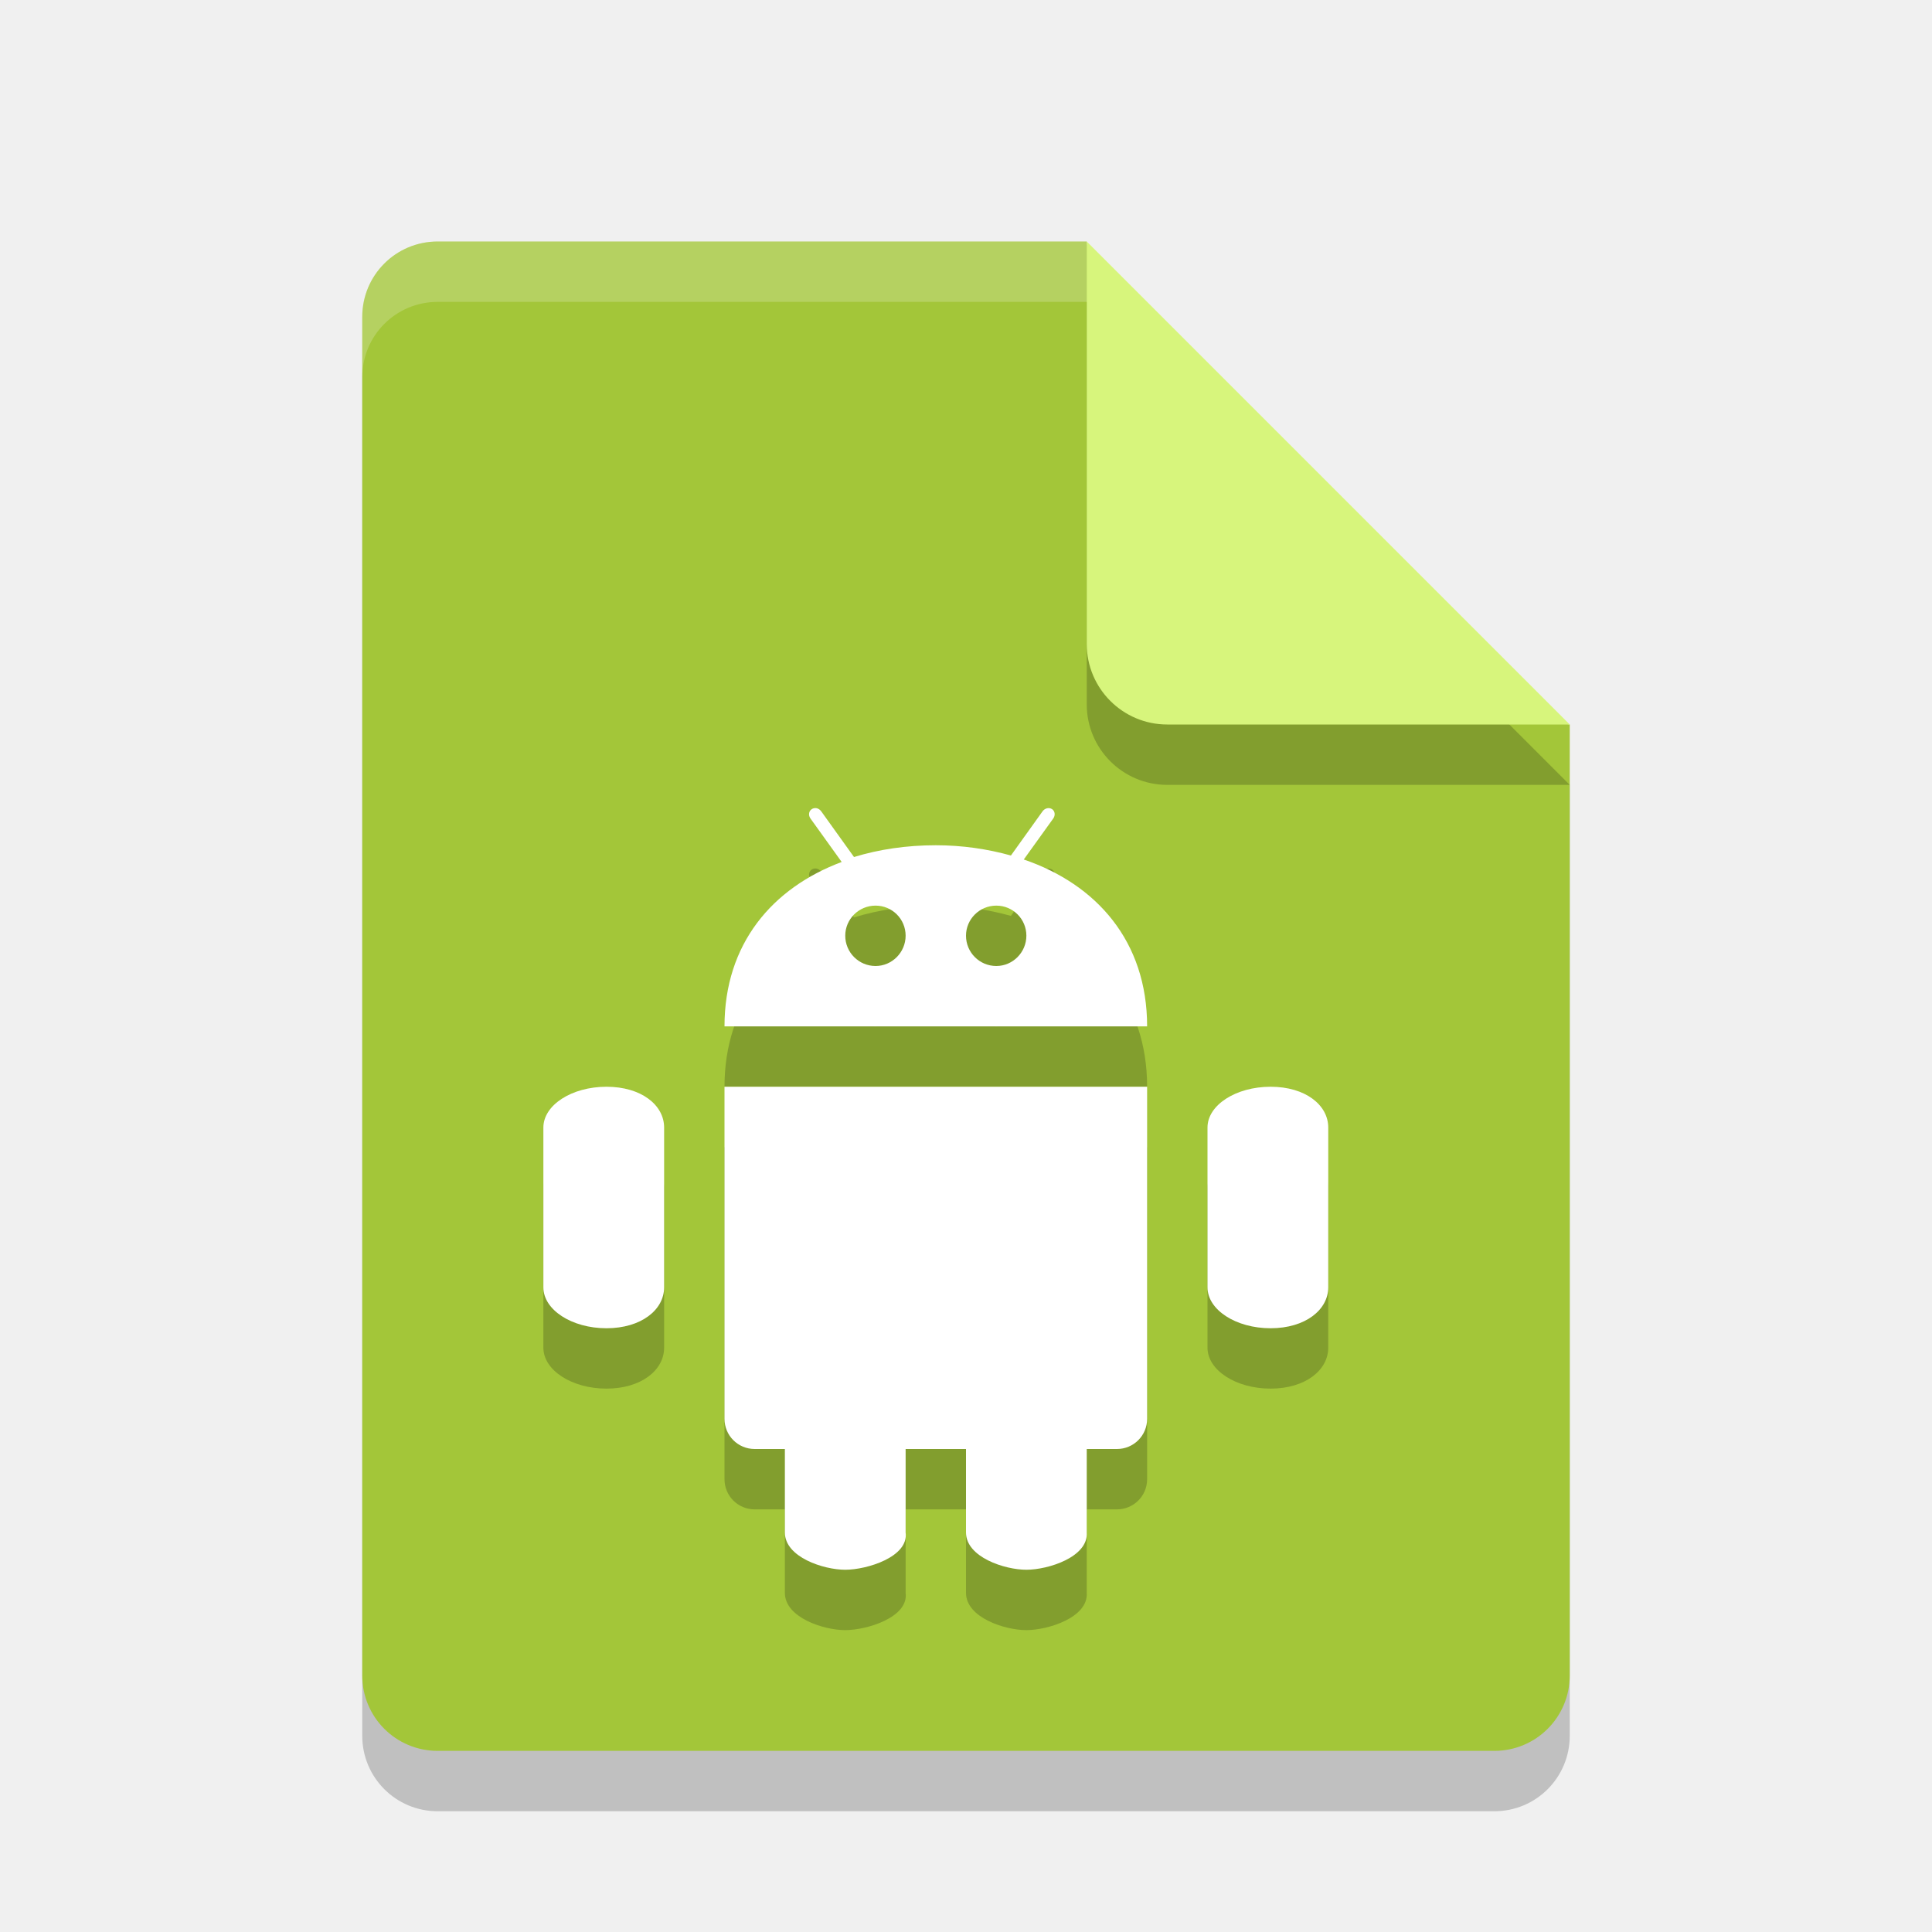
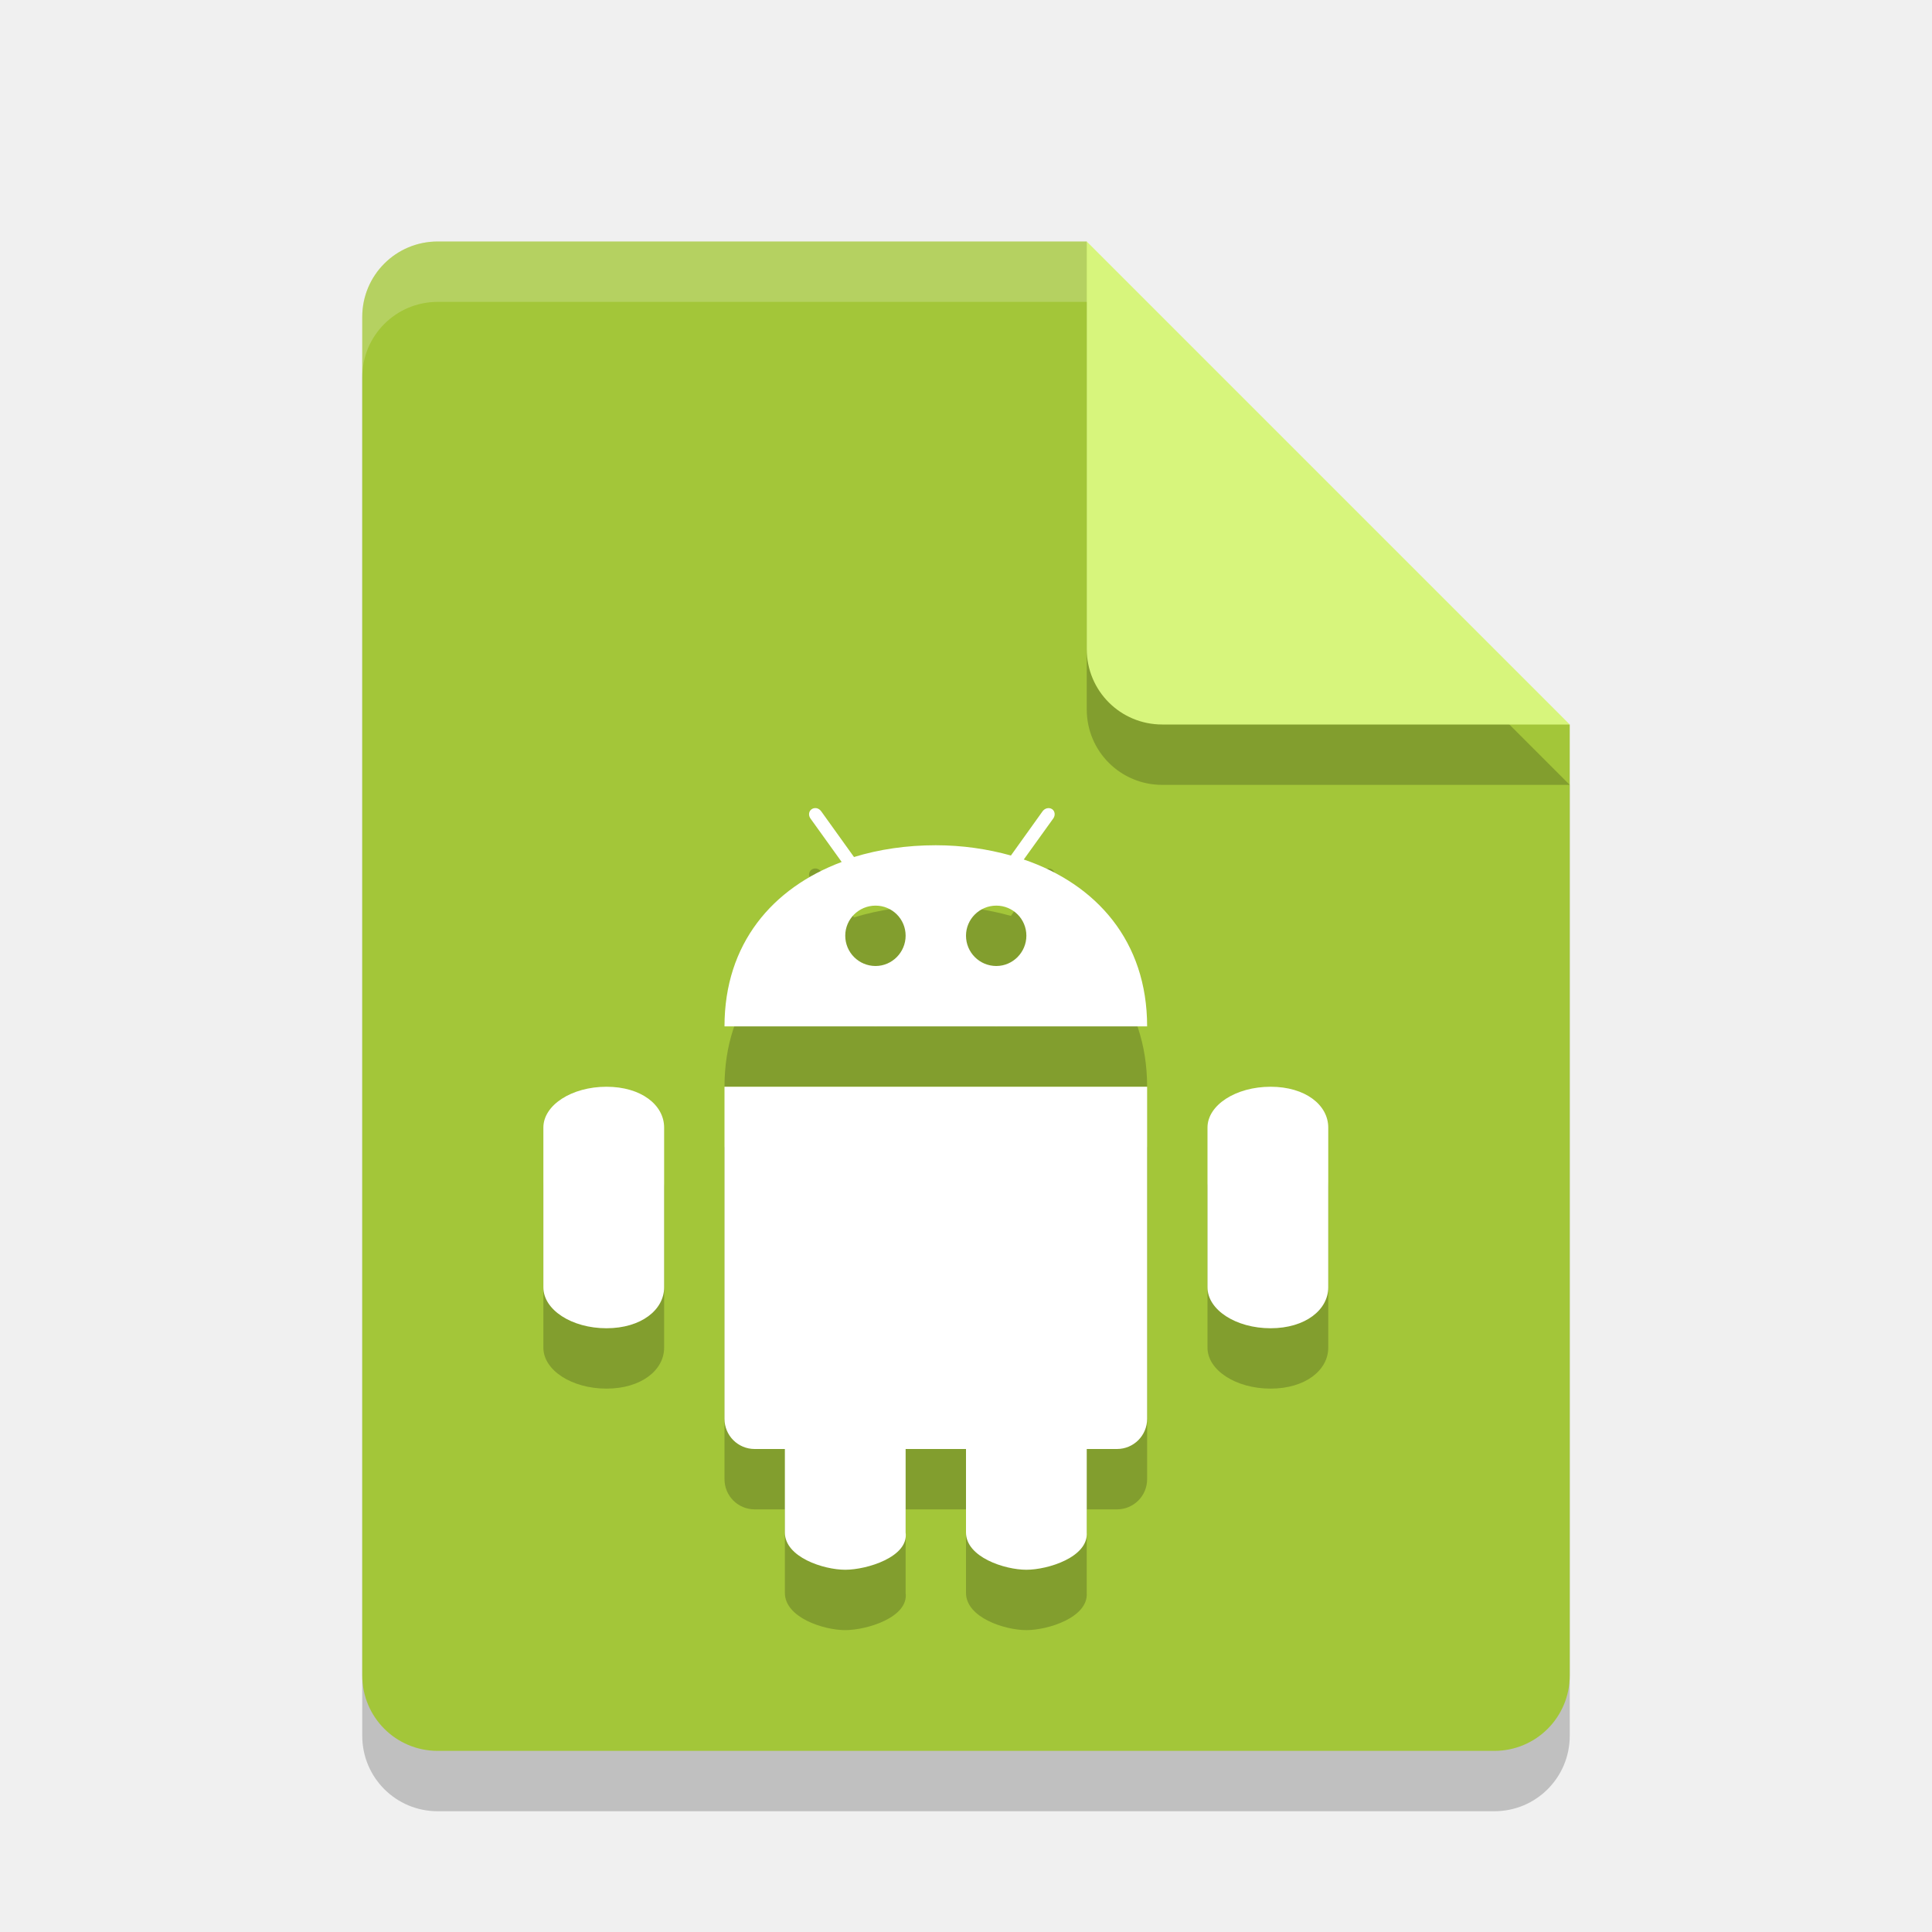
- <svg xmlns="http://www.w3.org/2000/svg" width="32" height="32" version="1">
-   <path style="opacity:0.2" d="M 7.25,5 C 6.558,5 6,5.558 6,6.25 v 22.5 C 6,29.442 6.558,30 7.25,30 h 17.5 C 25.442,30 26,29.442 26,28.75 V 13 L 19.125,11.875 18,5 Z" />
-   <path fill="#a3c639" d="m7.25 4c-0.693 0-1.25 0.557-1.25 1.25v22.5c0 0.692 0.557 1.25 1.25 1.25h17.5c0.692 0 1.25-0.558 1.25-1.25v-15.75l-6.875-1.125-1.125-6.875z" />
-   <path style="opacity:0.2" d="m 13.529,14.387 c -0.028,-0.006 -0.059,-0.002 -0.084,0.015 -0.05,0.032 -0.059,0.102 -0.021,0.155 l 0.517,0.72 C 12.794,15.706 12,16.63 12,18 h 7 c 0,-1.411 -0.84,-2.354 -2.043,-2.764 l 0.488,-0.679 c 0.038,-0.053 0.029,-0.122 -0.019,-0.155 -0.05,-0.033 -0.12,-0.017 -0.158,0.036 L 16.744,15.17 C 16.357,15.062 15.939,15 15.5,15 c -0.48,0 -0.939,0.067 -1.355,0.195 l -0.543,-0.757 c -0.02,-0.027 -0.045,-0.044 -0.073,-0.051 z M 14.502,16 C 14.779,16 15,16.223 15,16.498 15,16.773 14.776,17 14.502,17 14.225,17 14,16.776 14,16.498 14,16.223 14.225,16 14.502,16 Z m 2,0 C 16.779,16 17,16.223 17,16.498 17,16.773 16.776,17 16.502,17 16.225,17 16,16.776 16,16.498 16,16.223 16.225,16 16.502,16 Z m -6.457,3 C 9.47,19 9,19.303 9,19.676 v 2.646 C 9,22.695 9.47,23 10.045,23 10.62,23 11,22.695 11,22.322 V 19.676 C 11,19.302 10.621,19 10.045,19 Z M 12,19 v 5.5 c 0,0.277 0.223,0.5 0.5,0.5 H 13 v 1.383 c 0,0.409 0.641,0.617 1,0.617 0.359,0 1.054,-0.213 1,-0.617 V 25 h 1 v 1.383 c 0,0.409 0.641,0.617 1,0.617 0.359,0 1.027,-0.21 1,-0.617 V 25 h 0.5 C 18.777,25 19,24.777 19,24.5 V 19 Z m 9.045,0 C 20.47,19 20,19.303 20,19.676 v 2.646 C 20,22.695 20.47,23 21.045,23 21.62,23 22,22.695 22,22.322 V 19.676 C 22,19.302 21.621,19 21.045,19 Z" />
-   <path fill="#fff" stroke-width="3" d="m13.529 13.387c-0.028-0.006-0.059-0.002-0.084 0.015-0.05 0.032-0.059 0.102-0.021 0.155l0.517 0.72c-1.147 0.429-1.941 1.353-1.941 2.723h7c0-1.411-0.84-2.354-2.043-2.764l0.488-0.679c0.038-0.053 0.029-0.122-0.019-0.155-0.05-0.033-0.12-0.017-0.158 0.036l-0.524 0.732c-0.387-0.108-0.805-0.17-1.244-0.17-0.48 0-0.939 0.067-1.355 0.195l-0.543-0.757c-0.02-0.027-0.045-0.044-0.073-0.051zm0.973 1.613c0.277 0 0.498 0.223 0.498 0.498s-0.224 0.502-0.498 0.502c-0.277 0-0.502-0.224-0.502-0.502 0-0.275 0.225-0.498 0.502-0.498zm2 0c0.277 0 0.498 0.223 0.498 0.498s-0.224 0.502-0.498 0.502c-0.277 0-0.502-0.224-0.502-0.502 0-0.275 0.225-0.498 0.502-0.498zm-6.457 3c-0.575 0-1.045 0.303-1.045 0.676v2.646c0 0.373 0.47 0.678 1.045 0.678 0.575 0 0.955-0.305 0.955-0.678v-2.646c0-0.374-0.379-0.676-0.955-0.676zm1.955 0v5.5c0 0.277 0.223 0.5 0.5 0.5h0.5v1.383c0 0.409 0.641 0.617 1 0.617s1.054-0.213 1-0.617v-1.383h1v1.383c0 0.409 0.641 0.617 1 0.617s1.027-0.21 1-0.617v-1.383h0.5c0.277 0 0.5-0.223 0.5-0.5v-5.5h-7zm9.045 0c-0.575 0-1.045 0.303-1.045 0.676v2.646c0 0.373 0.47 0.678 1.045 0.678s0.955-0.305 0.955-0.678v-2.646c0-0.374-0.379-0.676-0.955-0.676z" />
-   <path style="opacity:0.2" d="m 18,5 v 6.667 c 0,0.736 0.597,1.333 1.333,1.333 H 26 l -8,-8 z" />
-   <path fill="#d7f57c" d="m18 4v6.667c0 0.736 0.597 1.333 1.333 1.333h6.667l-8-8z" />
-   <path fill="#fff" d="m11.131 15.972" />
-   <path fill="#fff" d="m15.689 18.27" />
-   <path fill="#fff" d="m17.185 14.337" />
-   <path fill="#fff" style="opacity:0.2" d="m7.25 4c-0.693 0-1.25 0.557-1.25 1.25v1c0-0.693 0.557-1.25 1.25-1.25h10.75v-1z" />
-   <path style="opacity:0.2" d="M 11.131,16.972" />
-   <path style="opacity:0.2" d="M 15.689,19.27" />
-   <path style="opacity:0.2" d="M 17.185,15.337" />
+ <svg xmlns="http://www.w3.org/2000/svg" width="32" height="32" version="1.1">
+   <path style="opacity:0.2" d="M 7.25,5 C 6.558,5 6,5.558 6,6.25 V 28.75 C 6,29.442 6.558,30 7.25,30 H 24.75 C 25.442,30 26,29.442 26,28.75 V 13 L 18,5 Z" />
+   <path style="fill:#a3c639" d="M 7.25,4 C 6.558,4 6,4.558 6,5.25 V 27.75 C 6,28.442 6.558,29 7.25,29 H 24.75 C 25.442,29 26,28.442 26,27.75 V 12 L 20,10 18,4 Z" />
+   <path style="opacity:0.2" d="M 26,13 18,5 V 11.75 C 18,12.443 18.558,13 19.25,13 Z" />
+   <path style="fill:#d7f57c" d="M 26,12 18,4 V 10.75 C 18,11.443 18.558,12 19.25,12 Z" />
+   <path style="opacity:0.2;fill:#ffffff" d="M 7.25 4 C 6.558 4 6 4.558 6 5.25 L 6 6.25 C 6 5.558 6.558 5 7.25 5 L 18 5 L 18 4 L 7.25 4 z" />
+   <path style="opacity:0.2" d="M 13.529,14.387 C 13.501,14.381 13.47,14.385 13.445,14.402 13.395,14.434 13.386,14.504 13.424,14.557 L 13.941,15.277 C 12.794,15.706 12,16.63 12,18 H 19 C 19,16.589 18.16,15.646 16.957,15.236 L 17.445,14.557 C 17.483,14.504 17.474,14.435 17.426,14.402 17.376,14.369 17.306,14.385 17.268,14.438 L 16.744,15.17 C 16.357,15.062 15.939,15 15.5,15 15.02,15 14.561,15.067 14.145,15.195 L 13.602,14.438 C 13.582,14.411 13.557,14.394 13.529,14.387 Z M 14.502,16 C 14.779,16 15,16.223 15,16.498 15,16.773 14.776,17 14.502,17 14.225,17 14,16.776 14,16.498 14,16.223 14.225,16 14.502,16 Z M 16.502,16 C 16.779,16 17,16.223 17,16.498 17,16.773 16.776,17 16.502,17 16.225,17 16,16.776 16,16.498 16,16.223 16.225,16 16.502,16 Z M 10.045,19 C 9.47,19 9,19.303 9,19.676 V 22.322 C 9,22.695 9.47,23 10.045,23 10.62,23 11,22.695 11,22.322 V 19.676 C 11,19.302 10.621,19 10.045,19 Z M 12,19 V 24.5 C 12,24.777 12.223,25 12.5,25 H 13 V 26.383 C 13,26.792 13.641,27 14,27 14.359,27 15.054,26.787 15,26.383 V 25 H 16 V 26.383 C 16,26.792 16.641,27 17,27 17.359,27 18.027,26.79 18,26.383 V 25 H 18.5 C 18.777,25 19,24.777 19,24.5 V 19 Z M 21.045,19 C 20.47,19 20,19.303 20,19.676 V 22.322 C 20,22.695 20.47,23 21.045,23 21.62,23 22,22.695 22,22.322 V 19.676 C 22,19.302 21.621,19 21.045,19 Z" />
+   <path style="fill:#ffffff" d="M 13.529,13.387 C 13.501,13.381 13.47,13.385 13.445,13.402 13.395,13.434 13.386,13.504 13.424,13.557 L 13.941,14.277 C 12.794,14.706 12,15.63 12,17 H 19 C 19,15.589 18.16,14.646 16.957,14.236 L 17.445,13.557 C 17.483,13.504 17.474,13.435 17.426,13.402 17.376,13.369 17.306,13.385 17.268,13.438 L 16.744,14.17 C 16.357,14.062 15.939,14 15.5,14 15.02,14 14.561,14.067 14.145,14.195 L 13.602,13.438 C 13.582,13.411 13.557,13.394 13.529,13.387 Z M 14.502,15 C 14.779,15 15,15.223 15,15.498 15,15.773 14.776,16 14.502,16 14.225,16 14,15.776 14,15.498 14,15.223 14.225,15 14.502,15 Z M 16.502,15 C 16.779,15 17,15.223 17,15.498 17,15.773 16.776,16 16.502,16 16.225,16 16,15.776 16,15.498 16,15.223 16.225,15 16.502,15 Z M 10.045,18 C 9.47,18 9,18.303 9,18.676 V 21.322 C 9,21.695 9.47,22 10.045,22 10.62,22 11,21.695 11,21.322 V 18.676 C 11,18.302 10.621,18 10.045,18 Z M 12,18 V 23.5 C 12,23.777 12.223,24 12.5,24 H 13 V 25.383 C 13,25.792 13.641,26 14,26 14.359,26 15.054,25.787 15,25.383 V 24 H 16 V 25.383 C 16,25.792 16.641,26 17,26 17.359,26 18.027,25.79 18,25.383 V 24 H 18.5 C 18.777,24 19,23.777 19,23.5 V 18 Z M 21.045,18 C 20.47,18 20,18.303 20,18.676 V 21.322 C 20,21.695 20.47,22 21.045,22 21.62,22 22,21.695 22,21.322 V 18.676 C 22,18.302 21.621,18 21.045,18 Z" />
</svg>
